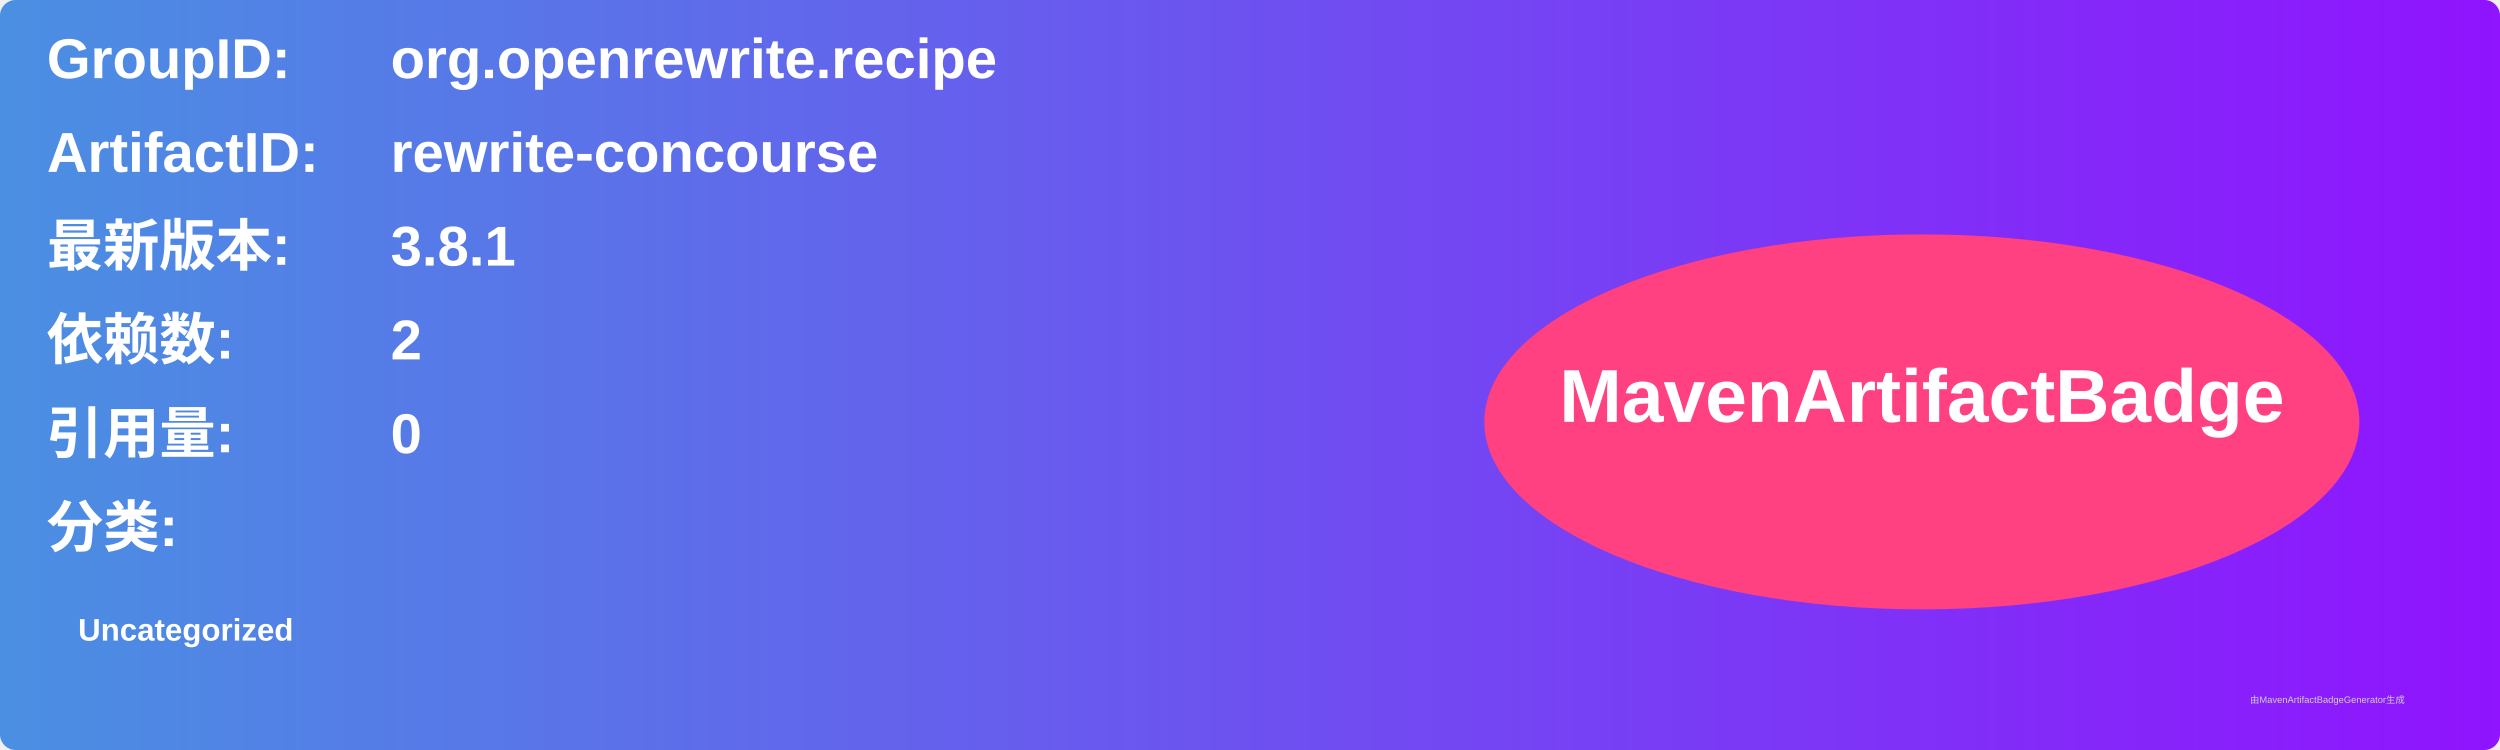
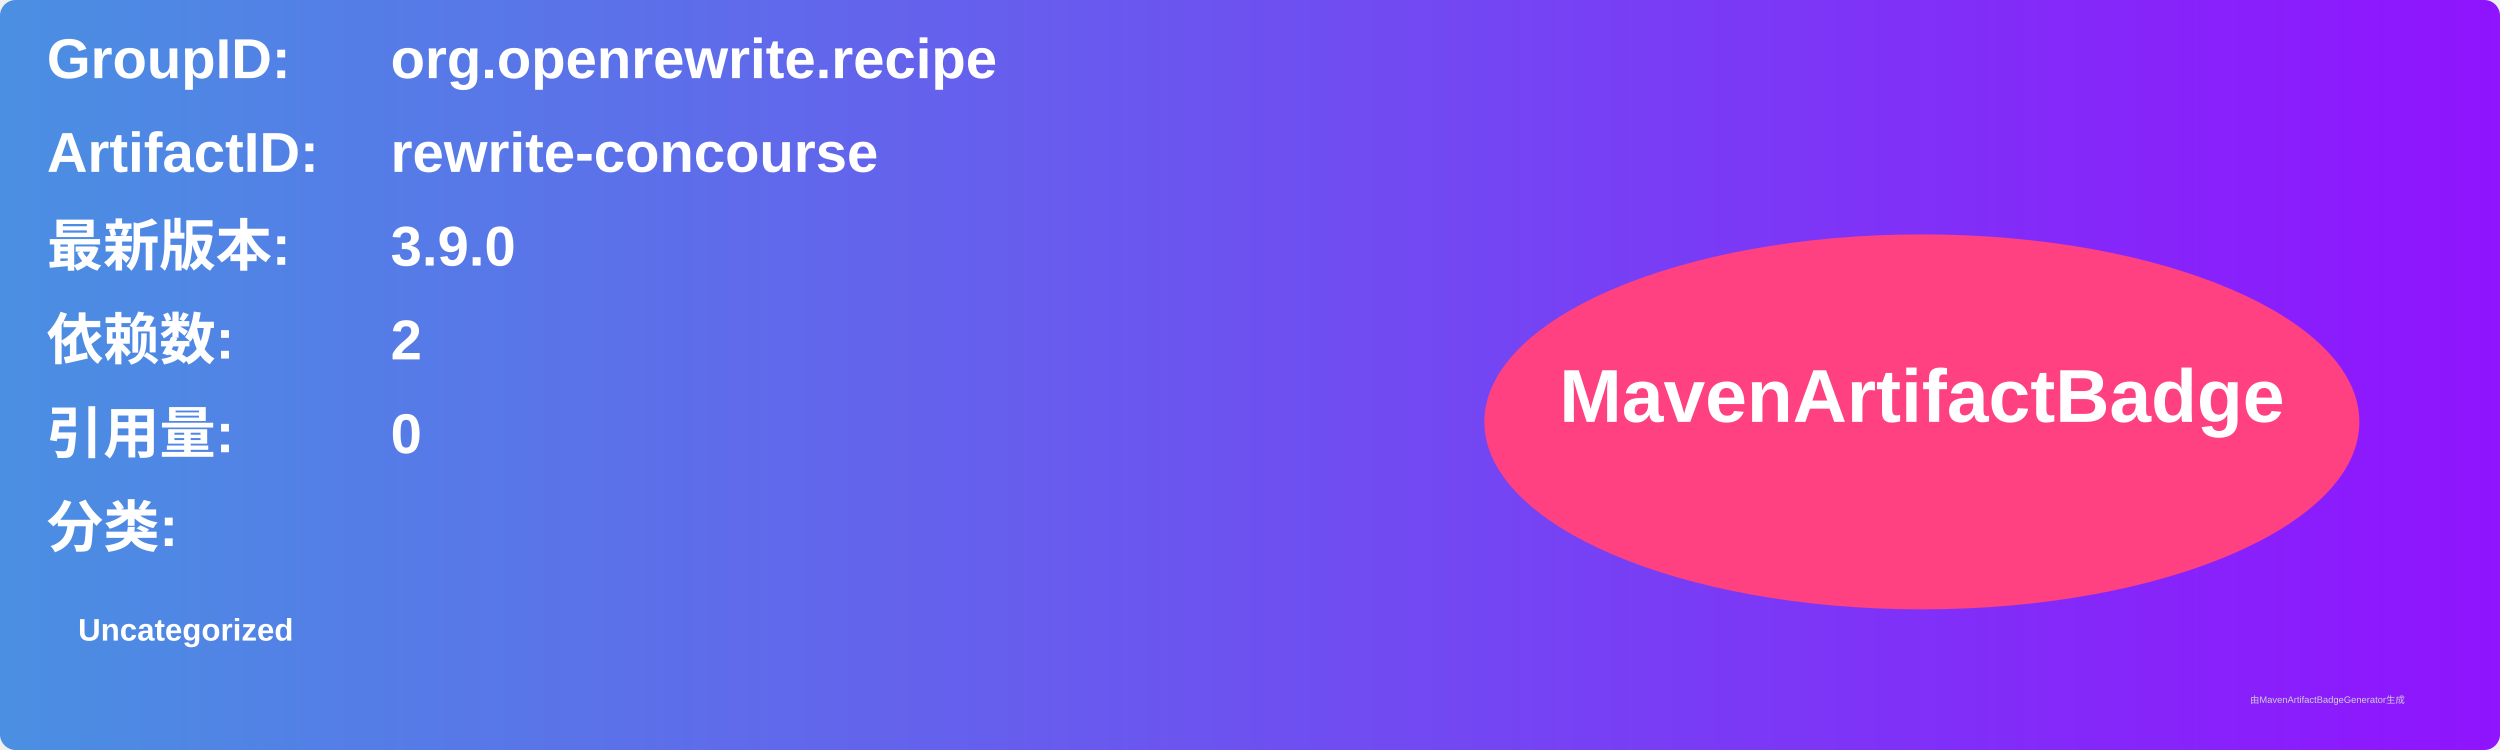
<svg xmlns="http://www.w3.org/2000/svg" width="800" height="240" viewBox="0 0 800 240">
  <linearGradient id="grad" x1="0%" y1="0%" x2="100%" y2="0%">
    <stop offset="0%" stop-color="#4a90e2" />
    <stop offset="100%" stop-color="#9013fe" />
  </linearGradient>
  <rect width="100%" height="100%" rx="5" ry="5" fill="url(#grad)" />
  <g transform="translate(15, 15)">
    <text x="0" y="10" font-family="Arial" font-size="18" fill="white" font-weight="bold" width="260">GroupID:</text>
    <text x="110" y="10" font-family="Arial" font-size="18" fill="white" font-weight="bold" width="460">org.openrewrite.recipe</text>
    <text x="0" y="40" font-family="Arial" font-size="18" fill="white" font-weight="bold" width="260">ArtifactID:</text>
    <text x="110" y="40" font-family="Arial" font-size="18" fill="white" font-weight="bold" width="460">rewrite-concourse</text>
    <text x="0" y="70" font-family="Arial" font-size="18" fill="white" font-weight="bold">最新版本:</text>
    <text x="110" y="70" font-family="Arial" font-size="18" fill="white" font-weight="bold">
-       <tspan font-weight="bold">3.8.1</tspan>
+       <tspan font-weight="bold">3.9.0</tspan>
    </text>
    <text x="0" y="100" font-family="Arial" font-size="18" fill="white" font-weight="bold">依赖数: </text>
    <text x="110" y="100" font-family="Arial" font-size="18" fill="white">
      <tspan font-weight="bold">2</tspan>
    </text>
    <text x="0" y="130" font-family="Arial" font-size="18" fill="white" font-weight="bold">引用量: </text>
    <text x="110" y="130" font-family="Arial" font-size="18" fill="white">
      <tspan font-weight="bold">0</tspan>
    </text>
    <text x="0" y="160" font-family="Arial" font-size="18" fill="white" font-weight="bold">分类:</text>
    <text x="10" y="190" font-family="Arial" font-size="10" fill="white">
      <tspan font-weight="bold">Uncategorized</tspan>
    </text>
    <ellipse cx="600" cy="120" rx="140" ry="60" fill="#ff4081" />
    <text x="600" y="120" text-anchor="middle" font-family="Arial" font-size="24" fill="white" font-weight="bold">MavenArtifactBadge</text>
  </g>
  <text x="720" y="225" font-family="Arial" font-size="3" fill="#d0d0d0">由MavenArtifactBadgeGenerator生成</text>
</svg>
